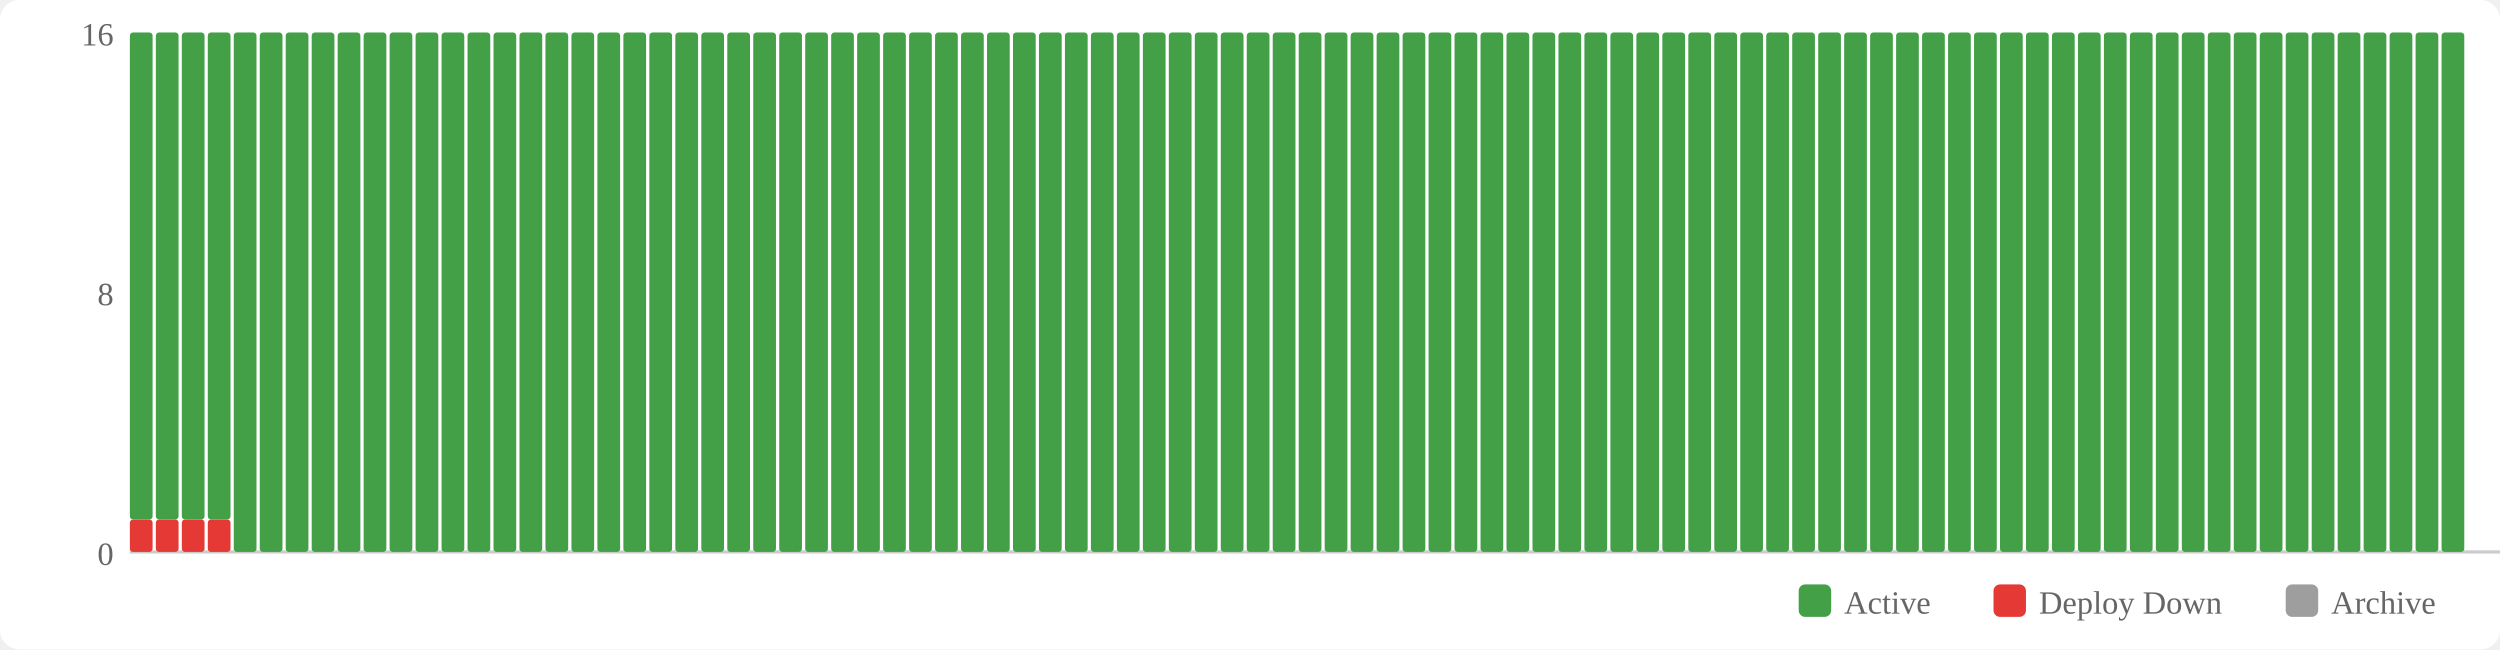
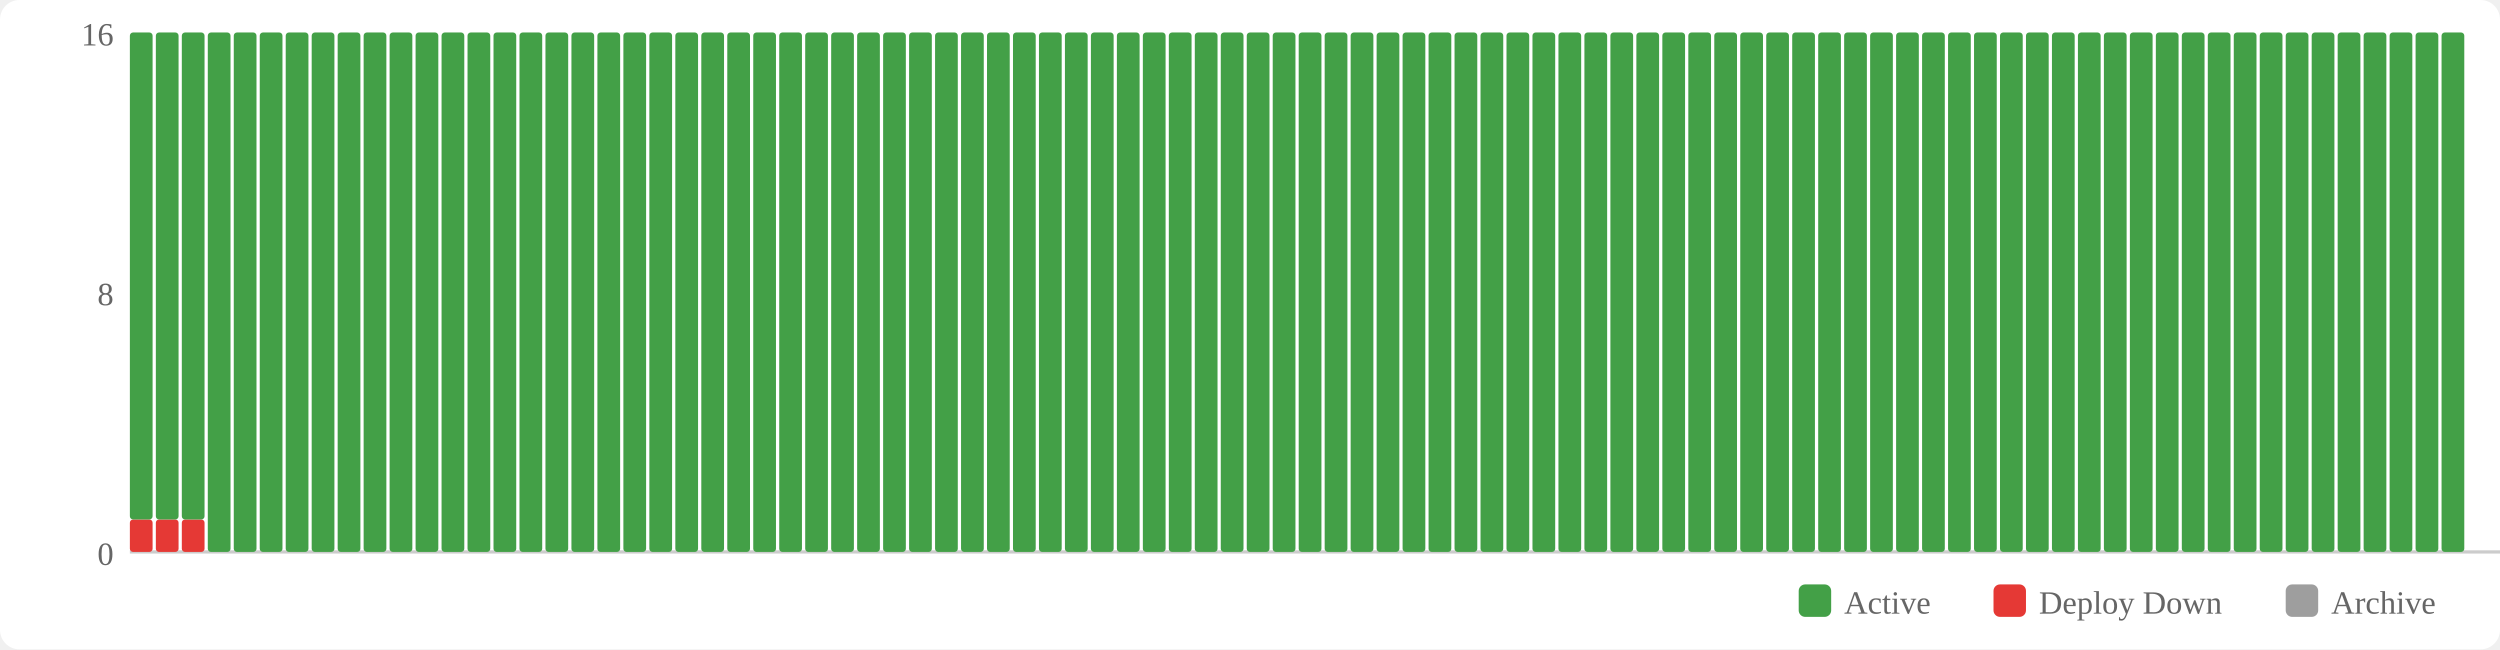
<svg xmlns="http://www.w3.org/2000/svg" width="770" height="200" viewBox="0 0 770 200">
  <rect width="770" height="200" fill="#fff" rx="6" />
  <rect x="554" y="180" width="10" height="10" fill="#43a047" rx="2" />
  <text x="568" y="189" font-size="10" fill="#666">Active</text>
  <rect x="614" y="180" width="10" height="10" fill="#e53935" rx="2" />
  <text x="628" y="189" font-size="10" fill="#666">Deploy Down</text>
  <rect x="704" y="180" width="10" height="10" fill="#9e9e9e" rx="2" />
  <text x="718" y="189" font-size="10" fill="#666">Archive</text>
  <text x="35" y="174" text-anchor="end" font-size="10" fill="#666">0</text>
  <text x="35" y="94" text-anchor="end" font-size="10" fill="#666">8</text>
  <text x="35" y="14" text-anchor="end" font-size="10" fill="#666">16</text>
  <line x1="40" y1="170" x2="770" y2="170" stroke="#ccc" stroke-width="1" />
  <rect x="40" y="160" width="7" height="10" fill="#e53935" rx="1" />
  <rect x="40" y="10" width="7" height="150" fill="#43a047" rx="1" />
  <rect x="48" y="160" width="7" height="10" fill="#e53935" rx="1" />
  <rect x="48" y="10" width="7" height="150" fill="#43a047" rx="1" />
  <rect x="56" y="160" width="7" height="10" fill="#e53935" rx="1" />
  <rect x="56" y="10" width="7" height="150" fill="#43a047" rx="1" />
-   <rect x="64" y="160" width="7" height="10" fill="#e53935" rx="1" />
-   <rect x="64" y="10" width="7" height="150" fill="#43a047" rx="1" />
+   <rect x="64" y="10" width="7" height="160" fill="#43a047" rx="1" />
  <rect x="72" y="10" width="7" height="160" fill="#43a047" rx="1" />
  <rect x="80" y="10" width="7" height="160" fill="#43a047" rx="1" />
  <rect x="88" y="10" width="7" height="160" fill="#43a047" rx="1" />
  <rect x="96" y="10" width="7" height="160" fill="#43a047" rx="1" />
  <rect x="104" y="10" width="7" height="160" fill="#43a047" rx="1" />
  <rect x="112" y="10" width="7" height="160" fill="#43a047" rx="1" />
  <rect x="120" y="10" width="7" height="160" fill="#43a047" rx="1" />
  <rect x="128" y="10" width="7" height="160" fill="#43a047" rx="1" />
  <rect x="136" y="10" width="7" height="160" fill="#43a047" rx="1" />
  <rect x="144" y="10" width="7" height="160" fill="#43a047" rx="1" />
  <rect x="152" y="10" width="7" height="160" fill="#43a047" rx="1" />
  <rect x="160" y="10" width="7" height="160" fill="#43a047" rx="1" />
  <rect x="168" y="10" width="7" height="160" fill="#43a047" rx="1" />
  <rect x="176" y="10" width="7" height="160" fill="#43a047" rx="1" />
  <rect x="184" y="10" width="7" height="160" fill="#43a047" rx="1" />
  <rect x="192" y="10" width="7" height="160" fill="#43a047" rx="1" />
  <rect x="200" y="10" width="7" height="160" fill="#43a047" rx="1" />
  <rect x="208" y="10" width="7" height="160" fill="#43a047" rx="1" />
  <rect x="216" y="10" width="7" height="160" fill="#43a047" rx="1" />
  <rect x="224" y="10" width="7" height="160" fill="#43a047" rx="1" />
  <rect x="232" y="10" width="7" height="160" fill="#43a047" rx="1" />
  <rect x="240" y="10" width="7" height="160" fill="#43a047" rx="1" />
  <rect x="248" y="10" width="7" height="160" fill="#43a047" rx="1" />
  <rect x="256" y="10" width="7" height="160" fill="#43a047" rx="1" />
  <rect x="264" y="10" width="7" height="160" fill="#43a047" rx="1" />
  <rect x="272" y="10" width="7" height="160" fill="#43a047" rx="1" />
  <rect x="280" y="10" width="7" height="160" fill="#43a047" rx="1" />
  <rect x="288" y="10" width="7" height="160" fill="#43a047" rx="1" />
  <rect x="296" y="10" width="7" height="160" fill="#43a047" rx="1" />
  <rect x="304" y="10" width="7" height="160" fill="#43a047" rx="1" />
  <rect x="312" y="10" width="7" height="160" fill="#43a047" rx="1" />
  <rect x="320" y="10" width="7" height="160" fill="#43a047" rx="1" />
  <rect x="328" y="10" width="7" height="160" fill="#43a047" rx="1" />
  <rect x="336" y="10" width="7" height="160" fill="#43a047" rx="1" />
  <rect x="344" y="10" width="7" height="160" fill="#43a047" rx="1" />
  <rect x="352" y="10" width="7" height="160" fill="#43a047" rx="1" />
  <rect x="360" y="10" width="7" height="160" fill="#43a047" rx="1" />
  <rect x="368" y="10" width="7" height="160" fill="#43a047" rx="1" />
  <rect x="376" y="10" width="7" height="160" fill="#43a047" rx="1" />
  <rect x="384" y="10" width="7" height="160" fill="#43a047" rx="1" />
  <rect x="392" y="10" width="7" height="160" fill="#43a047" rx="1" />
  <rect x="400" y="10" width="7" height="160" fill="#43a047" rx="1" />
  <rect x="408" y="10" width="7" height="160" fill="#43a047" rx="1" />
  <rect x="416" y="10" width="7" height="160" fill="#43a047" rx="1" />
  <rect x="424" y="10" width="7" height="160" fill="#43a047" rx="1" />
  <rect x="432" y="10" width="7" height="160" fill="#43a047" rx="1" />
  <rect x="440" y="10" width="7" height="160" fill="#43a047" rx="1" />
  <rect x="448" y="10" width="7" height="160" fill="#43a047" rx="1" />
  <rect x="456" y="10" width="7" height="160" fill="#43a047" rx="1" />
  <rect x="464" y="10" width="7" height="160" fill="#43a047" rx="1" />
  <rect x="472" y="10" width="7" height="160" fill="#43a047" rx="1" />
  <rect x="480" y="10" width="7" height="160" fill="#43a047" rx="1" />
  <rect x="488" y="10" width="7" height="160" fill="#43a047" rx="1" />
  <rect x="496" y="10" width="7" height="160" fill="#43a047" rx="1" />
  <rect x="504" y="10" width="7" height="160" fill="#43a047" rx="1" />
  <rect x="512" y="10" width="7" height="160" fill="#43a047" rx="1" />
  <rect x="520" y="10" width="7" height="160" fill="#43a047" rx="1" />
  <rect x="528" y="10" width="7" height="160" fill="#43a047" rx="1" />
  <rect x="536" y="10" width="7" height="160" fill="#43a047" rx="1" />
  <rect x="544" y="10" width="7" height="160" fill="#43a047" rx="1" />
  <rect x="552" y="10" width="7" height="160" fill="#43a047" rx="1" />
  <rect x="560" y="10" width="7" height="160" fill="#43a047" rx="1" />
  <rect x="568" y="10" width="7" height="160" fill="#43a047" rx="1" />
  <rect x="576" y="10" width="7" height="160" fill="#43a047" rx="1" />
  <rect x="584" y="10" width="7" height="160" fill="#43a047" rx="1" />
  <rect x="592" y="10" width="7" height="160" fill="#43a047" rx="1" />
  <rect x="600" y="10" width="7" height="160" fill="#43a047" rx="1" />
  <rect x="608" y="10" width="7" height="160" fill="#43a047" rx="1" />
  <rect x="616" y="10" width="7" height="160" fill="#43a047" rx="1" />
  <rect x="624" y="10" width="7" height="160" fill="#43a047" rx="1" />
  <rect x="632" y="10" width="7" height="160" fill="#43a047" rx="1" />
  <rect x="640" y="10" width="7" height="160" fill="#43a047" rx="1" />
  <rect x="648" y="10" width="7" height="160" fill="#43a047" rx="1" />
  <rect x="656" y="10" width="7" height="160" fill="#43a047" rx="1" />
  <rect x="664" y="10" width="7" height="160" fill="#43a047" rx="1" />
  <rect x="672" y="10" width="7" height="160" fill="#43a047" rx="1" />
  <rect x="680" y="10" width="7" height="160" fill="#43a047" rx="1" />
  <rect x="688" y="10" width="7" height="160" fill="#43a047" rx="1" />
  <rect x="696" y="10" width="7" height="160" fill="#43a047" rx="1" />
  <rect x="704" y="10" width="7" height="160" fill="#43a047" rx="1" />
  <rect x="712" y="10" width="7" height="160" fill="#43a047" rx="1" />
  <rect x="720" y="10" width="7" height="160" fill="#43a047" rx="1" />
  <rect x="728" y="10" width="7" height="160" fill="#43a047" rx="1" />
  <rect x="736" y="10" width="7" height="160" fill="#43a047" rx="1" />
  <rect x="744" y="10" width="7" height="160" fill="#43a047" rx="1" />
  <rect x="752" y="10" width="7" height="160" fill="#43a047" rx="1" />
</svg>
